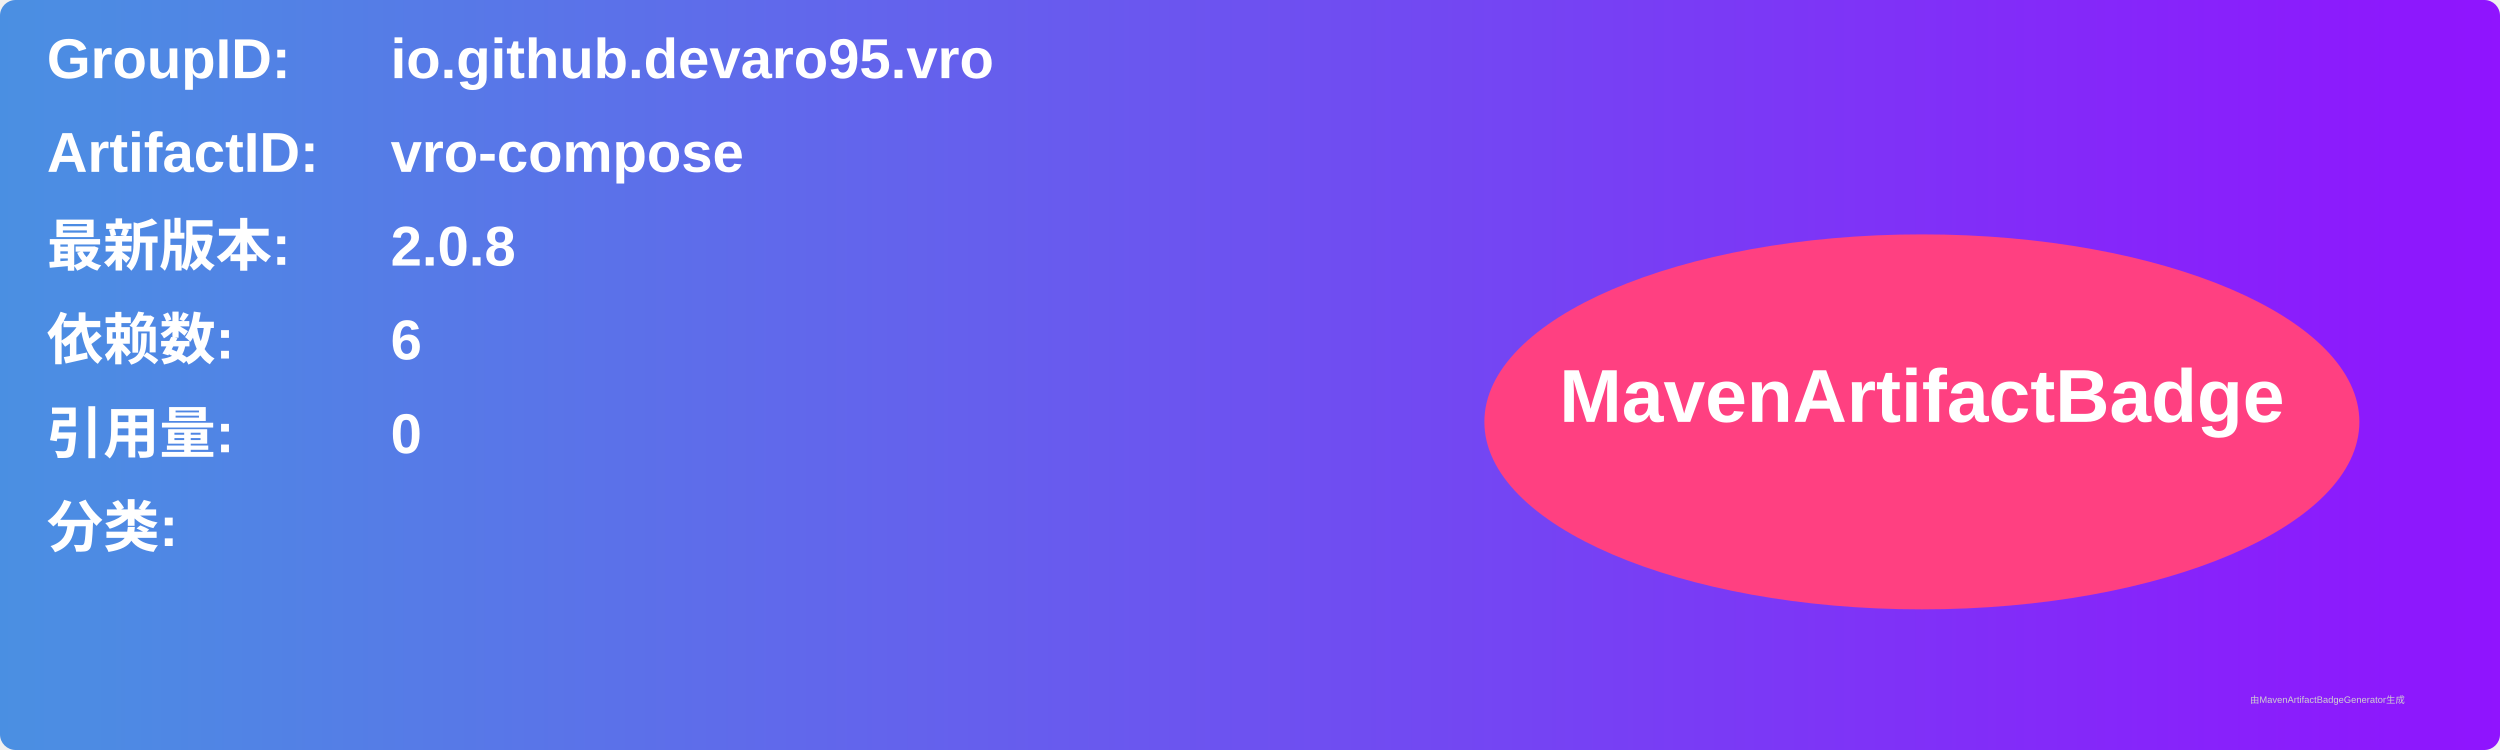
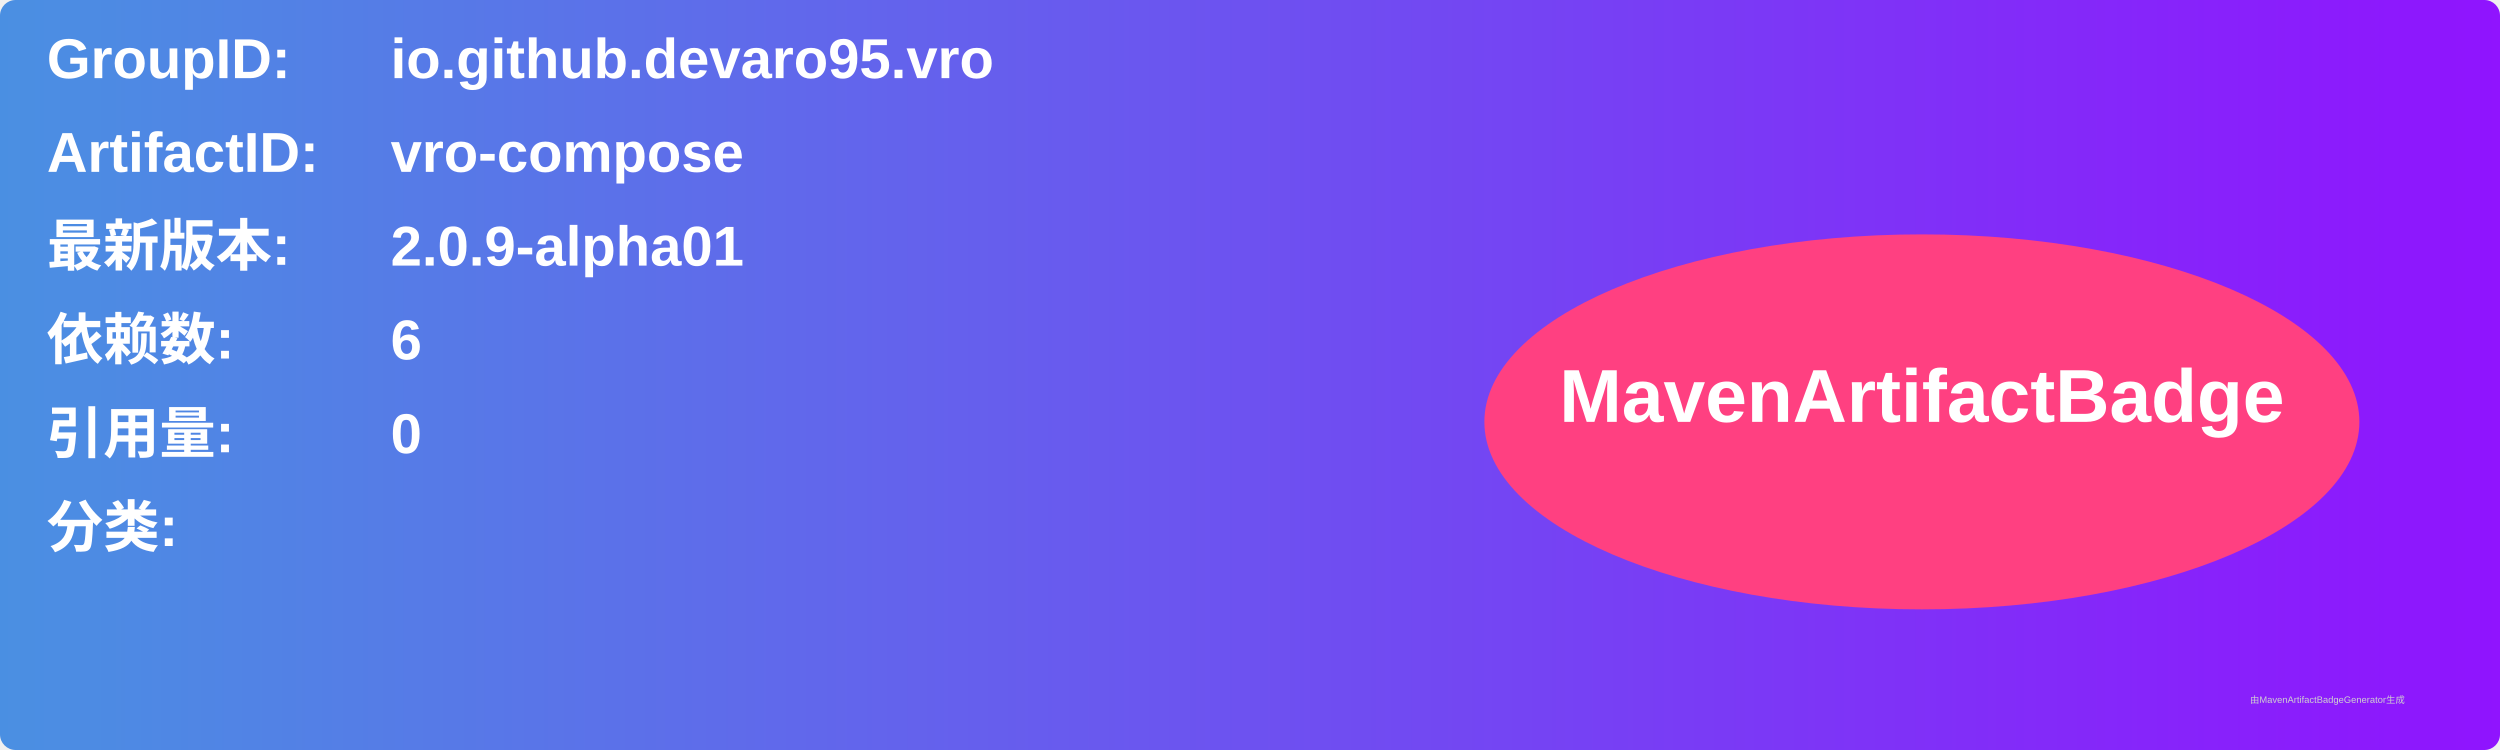
<svg xmlns="http://www.w3.org/2000/svg" width="800" height="240" viewBox="0 0 800 240">
  <linearGradient id="grad" x1="0%" y1="0%" x2="100%" y2="0%">
    <stop offset="0%" stop-color="#4a90e2" />
    <stop offset="100%" stop-color="#9013fe" />
  </linearGradient>
  <rect width="100%" height="100%" rx="5" ry="5" fill="url(#grad)" />
  <g transform="translate(15, 15)">
    <text x="0" y="10" font-family="Arial" font-size="18" fill="white" font-weight="bold" width="260">GroupID:</text>
    <text x="110" y="10" font-family="Arial" font-size="18" fill="white" font-weight="bold" width="460">io.github.devaro95.vro</text>
    <text x="0" y="40" font-family="Arial" font-size="18" fill="white" font-weight="bold" width="260">ArtifactID:</text>
    <text x="110" y="40" font-family="Arial" font-size="18" fill="white" font-weight="bold" width="460">vro-compose</text>
    <text x="0" y="70" font-family="Arial" font-size="18" fill="white" font-weight="bold">最新版本:</text>
    <text x="110" y="70" font-family="Arial" font-size="18" fill="white" font-weight="bold">
-       <tspan font-weight="bold">2.0.8</tspan>
+       <tspan font-weight="bold">2.0.9-alpha01</tspan>
    </text>
    <text x="0" y="100" font-family="Arial" font-size="18" fill="white" font-weight="bold">依赖数: </text>
    <text x="110" y="100" font-family="Arial" font-size="18" fill="white">
      <tspan font-weight="bold">6</tspan>
    </text>
    <text x="0" y="130" font-family="Arial" font-size="18" fill="white" font-weight="bold">引用量: </text>
    <text x="110" y="130" font-family="Arial" font-size="18" fill="white">
      <tspan font-weight="bold">0</tspan>
    </text>
    <text x="0" y="160" font-family="Arial" font-size="18" fill="white" font-weight="bold">分类:</text>
    <text x="10" y="190" font-family="Arial" font-size="10" fill="white">
      <tspan font-weight="bold" />
    </text>
    <ellipse cx="600" cy="120" rx="140" ry="60" fill="#ff4081" />
    <text x="600" y="120" text-anchor="middle" font-family="Arial" font-size="24" fill="white" font-weight="bold">MavenArtifactBadge</text>
  </g>
  <text x="720" y="225" font-family="Arial" font-size="3" fill="#d0d0d0">由MavenArtifactBadgeGenerator生成</text>
</svg>
